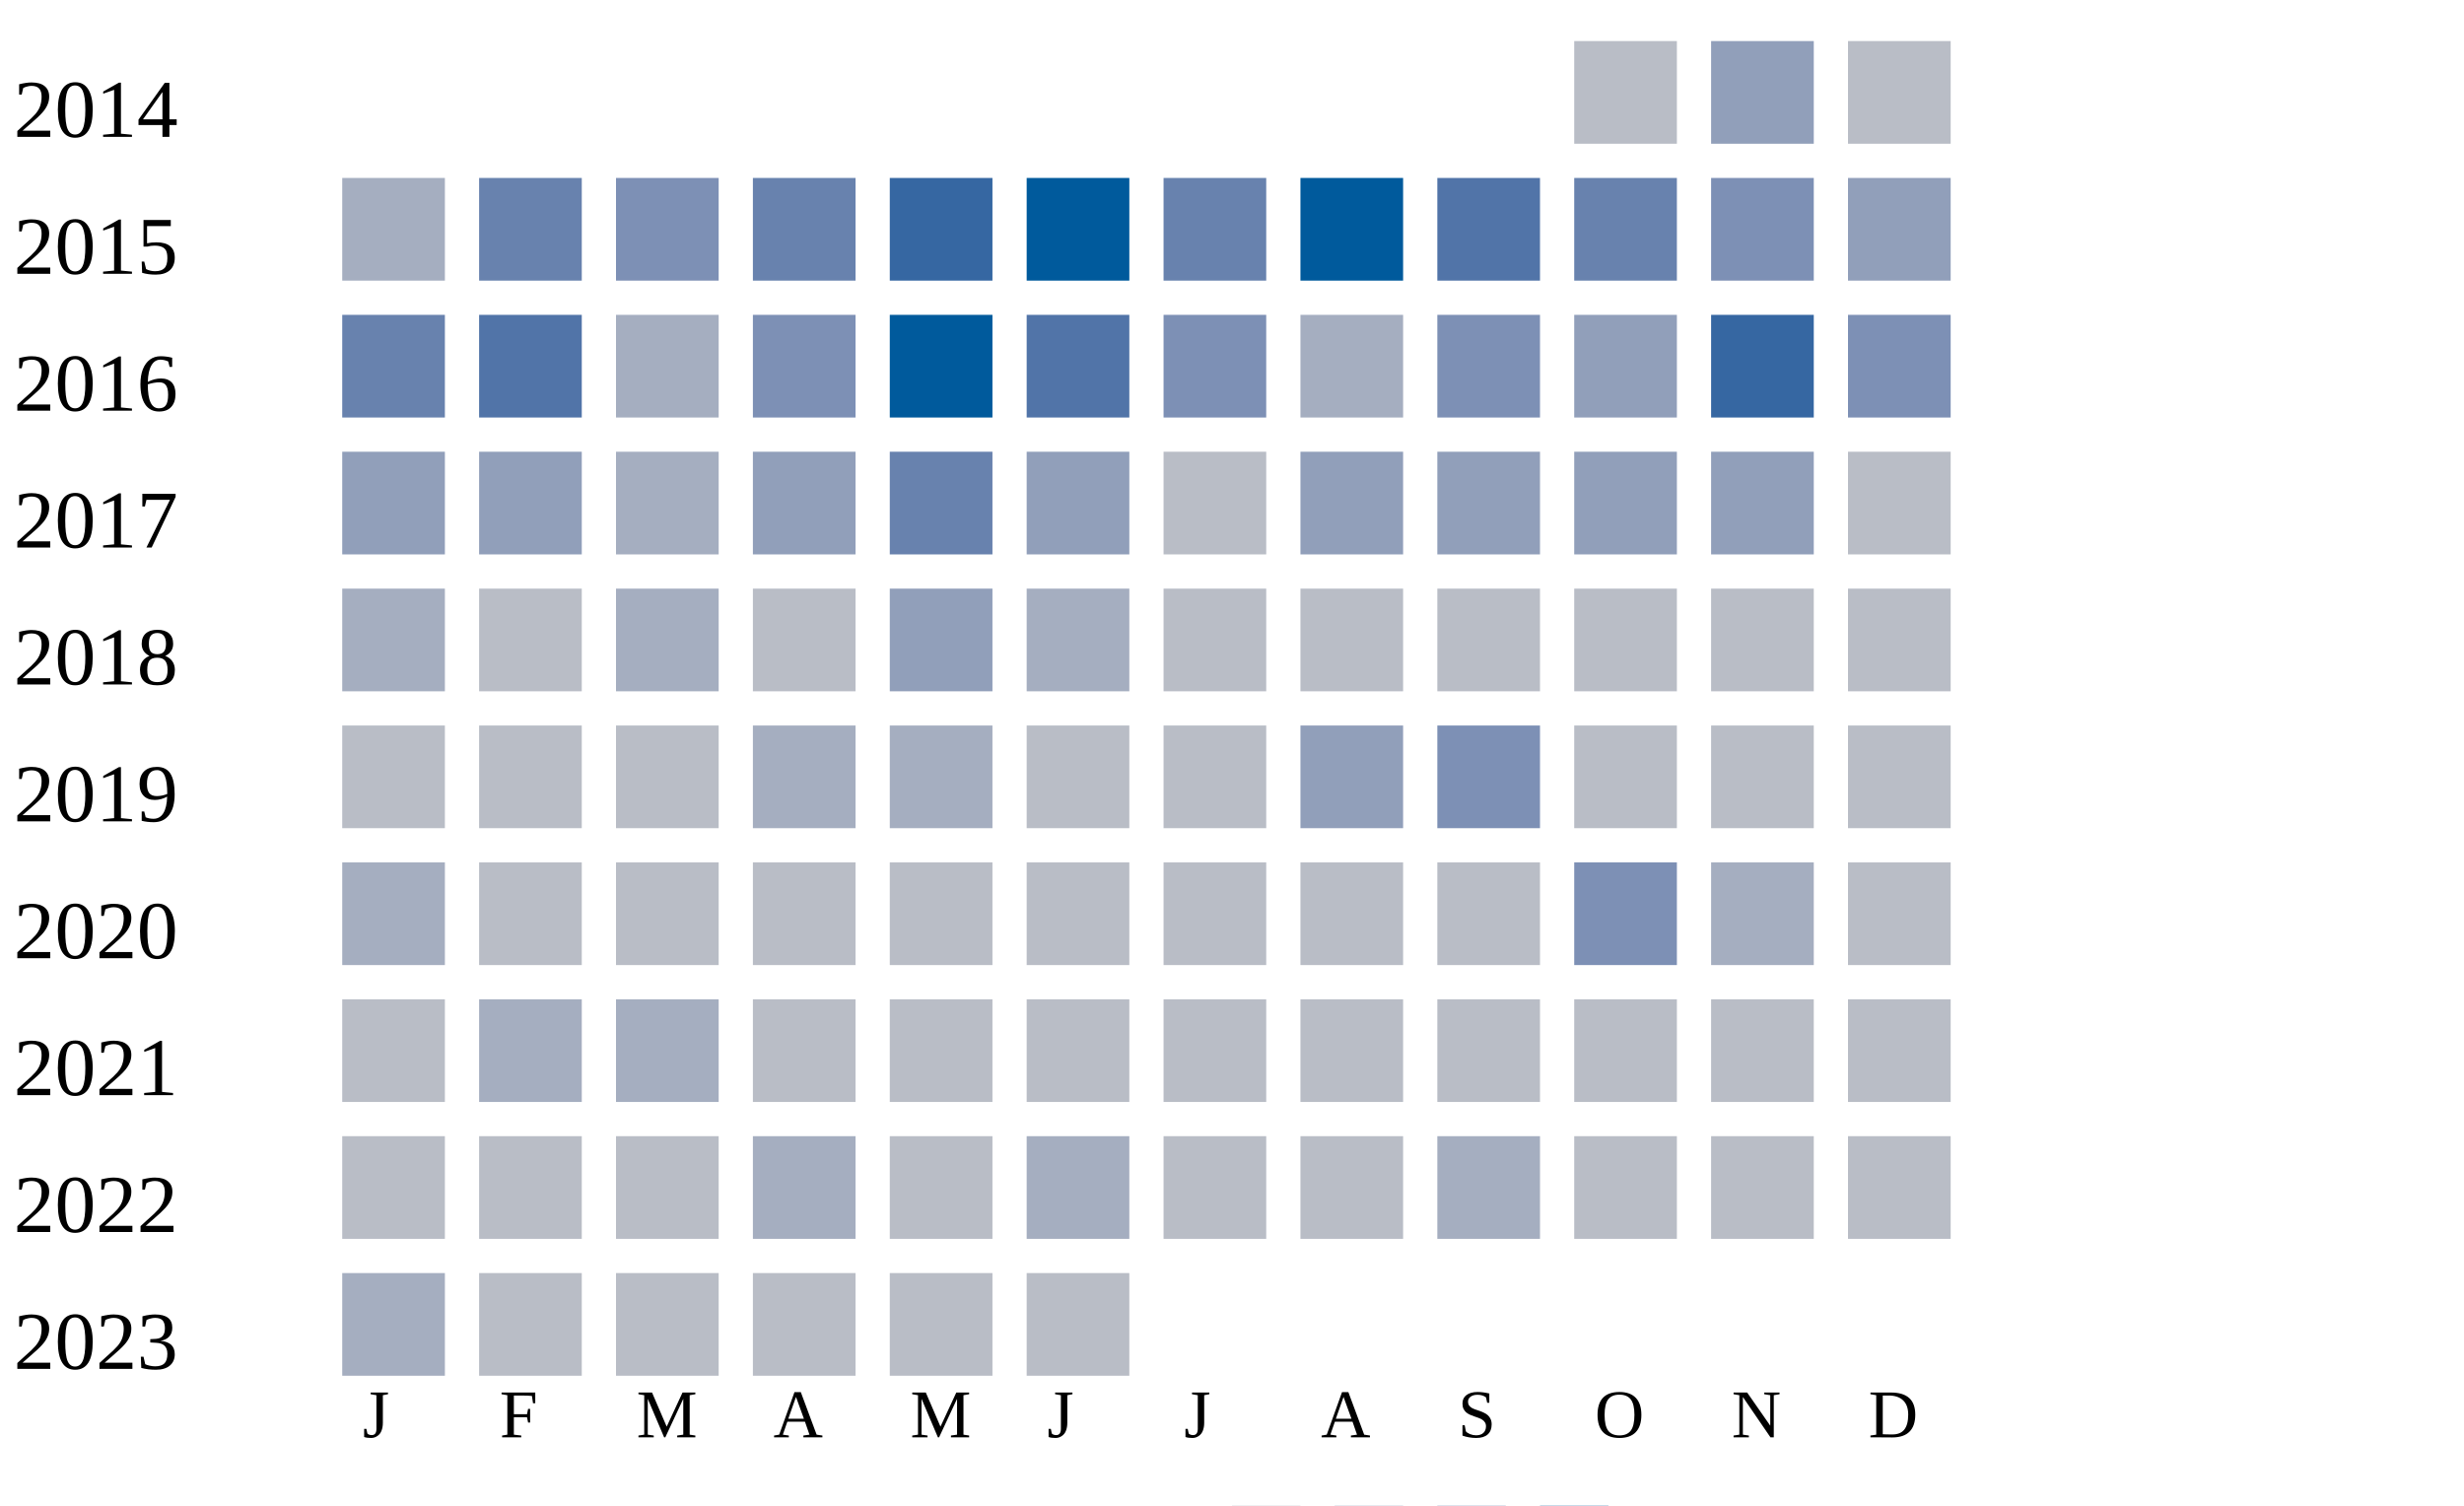
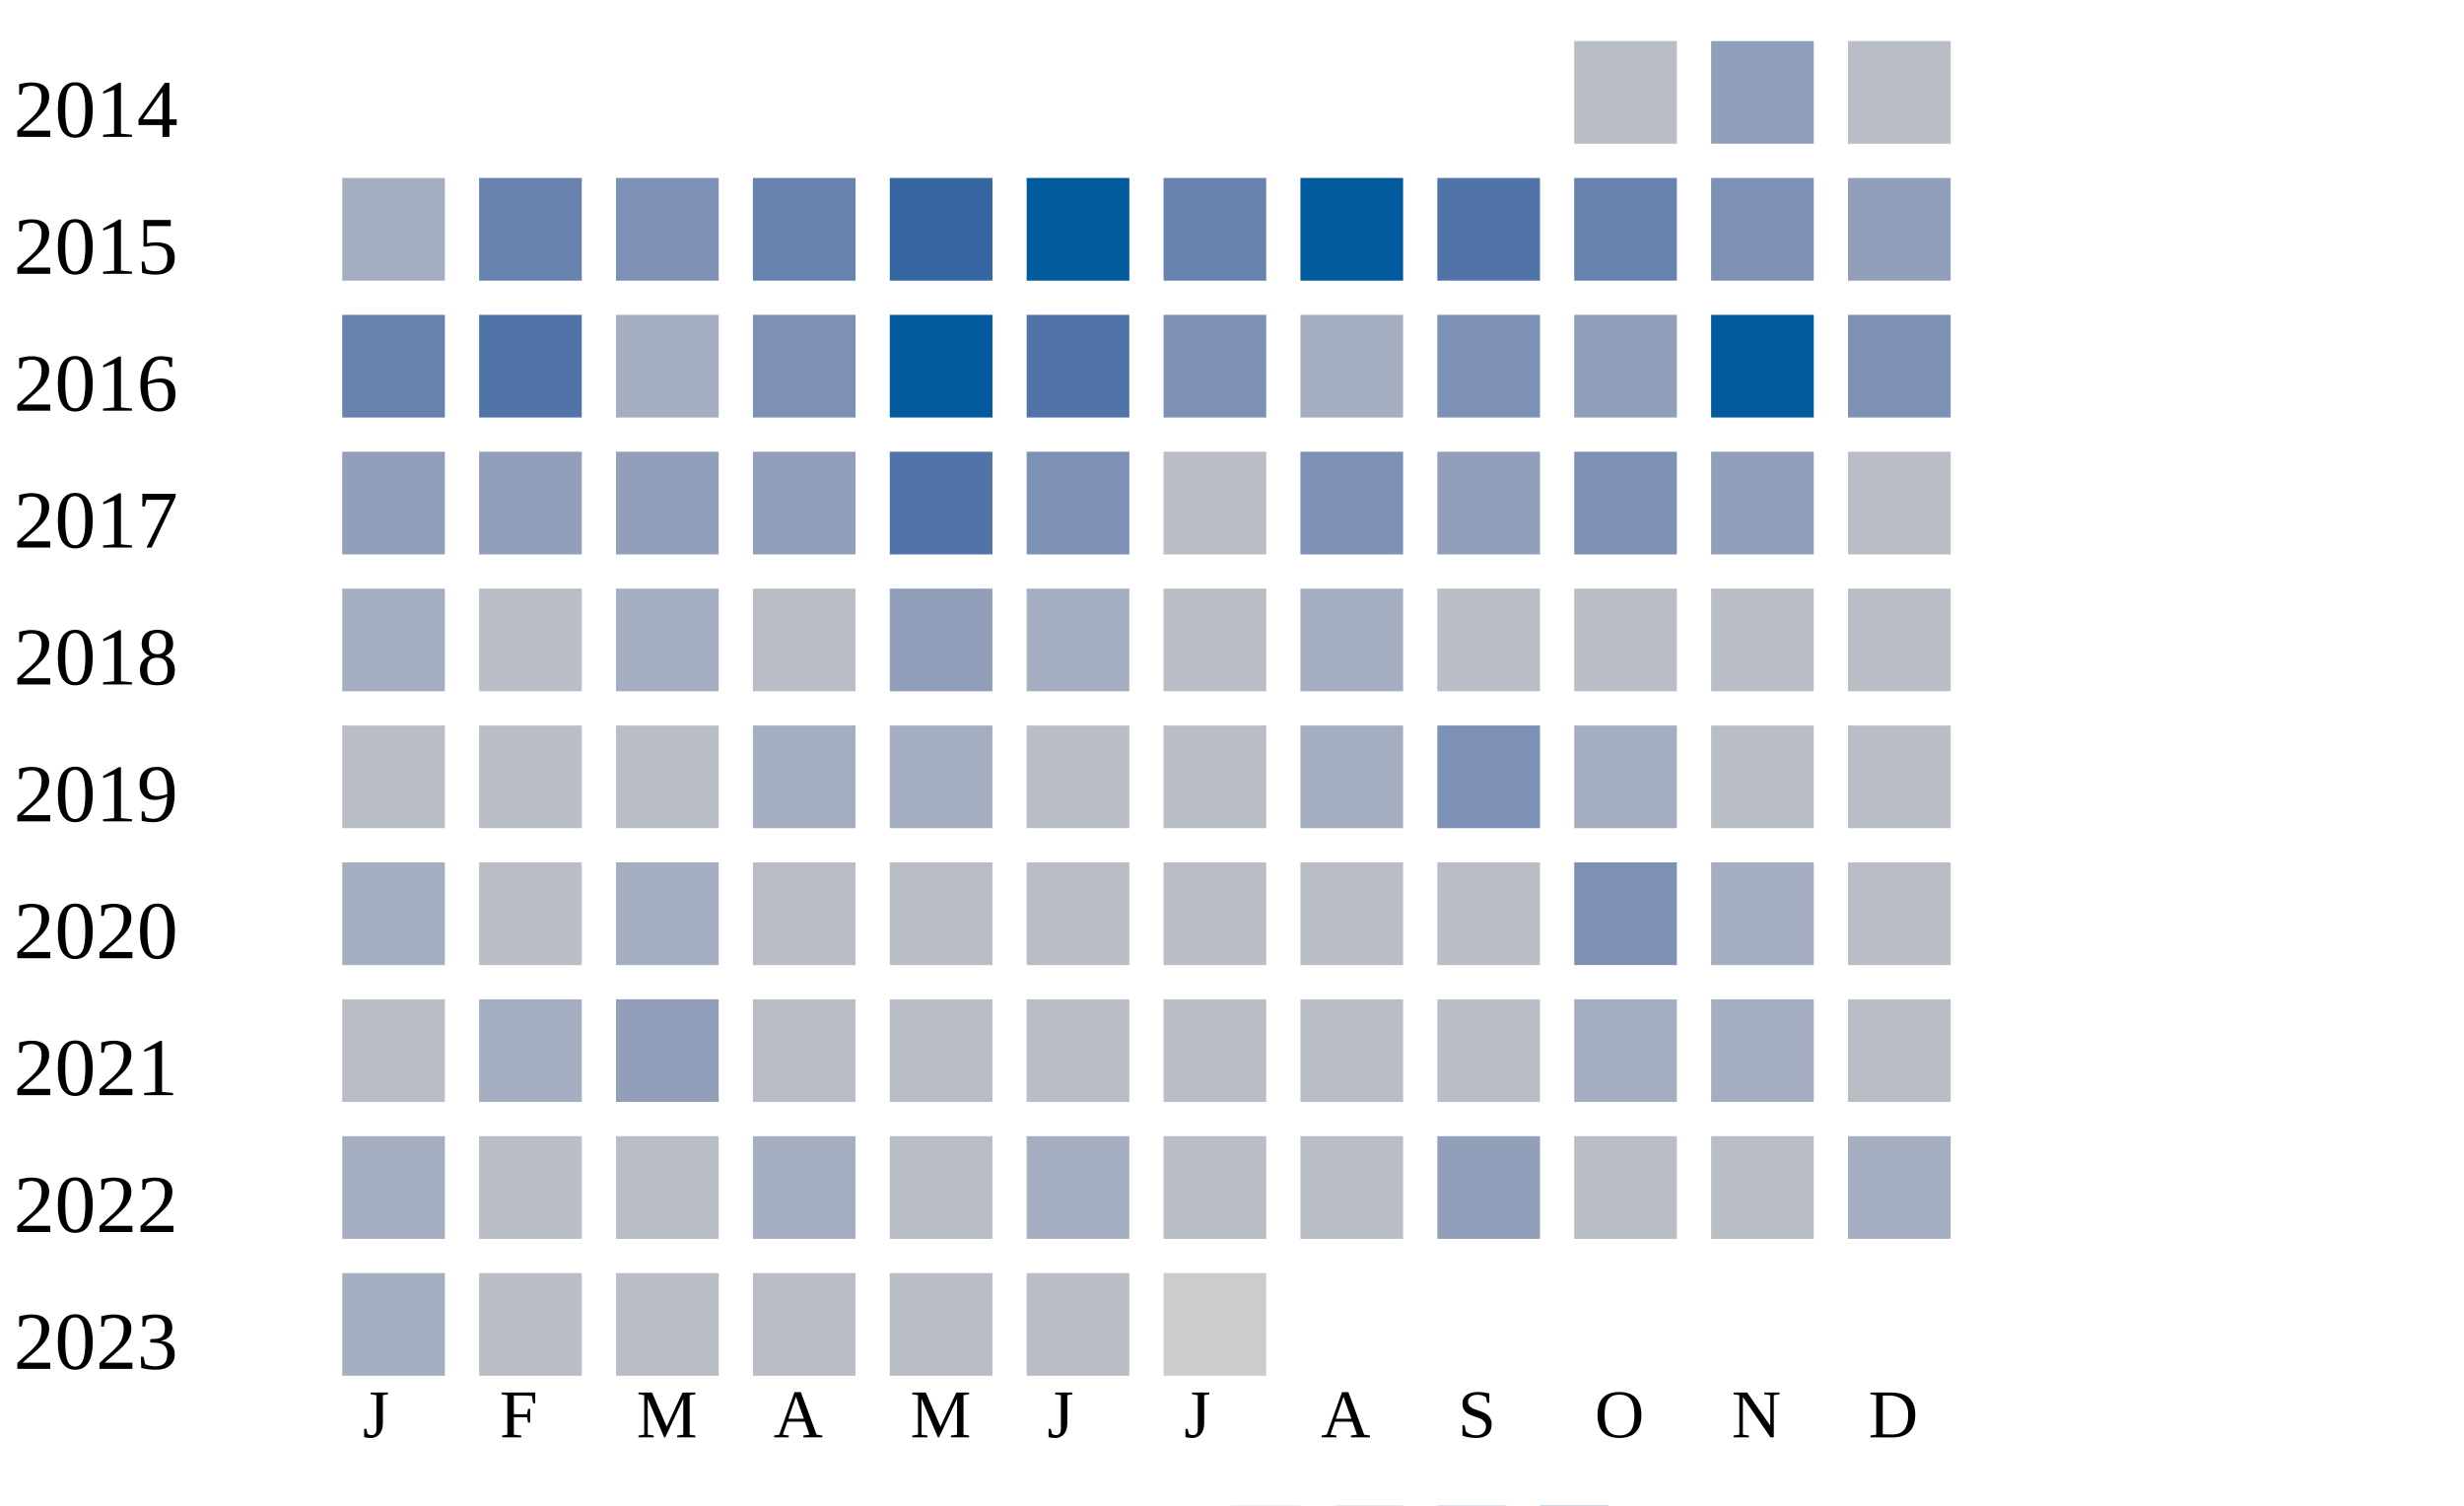
<svg xmlns="http://www.w3.org/2000/svg" width="360" height="220">
  <g transform="translate(0 0)">
    <text x="2" y="20">2014</text>
    <rect x="230" y="6" width="15" height="15" fill="#b9bdc6" />
    <rect x="250" y="6" width="15" height="15" fill="#919fba" />
    <rect x="270" y="6" width="15" height="15" fill="#b9bdc6" />
  </g>
  <g transform="translate(0 20)">
    <text x="2" y="20">2015</text>
    <rect x="50" y="6" width="15" height="15" fill="#a5aec0" />
    <rect x="70" y="6" width="15" height="15" fill="#6882ae" />
    <rect x="90" y="6" width="15" height="15" fill="#7d90b5" />
    <rect x="110" y="6" width="15" height="15" fill="#6882ae" />
    <rect x="130" y="6" width="15" height="15" fill="#3667a2" />
    <rect x="150" y="6" width="15" height="15" fill="#005a9c" />
    <rect x="170" y="6" width="15" height="15" fill="#6882ae" />
    <rect x="190" y="6" width="15" height="15" fill="#005a9c" />
    <rect x="210" y="6" width="15" height="15" fill="#5174a8" />
    <rect x="230" y="6" width="15" height="15" fill="#6882ae" />
    <rect x="250" y="6" width="15" height="15" fill="#7d90b5" />
    <rect x="270" y="6" width="15" height="15" fill="#919fba" />
  </g>
  <g transform="translate(0 40)">
    <text x="2" y="20">2016</text>
    <rect x="50" y="6" width="15" height="15" fill="#6882ae" />
    <rect x="70" y="6" width="15" height="15" fill="#5174a8" />
    <rect x="90" y="6" width="15" height="15" fill="#a5aec0" />
    <rect x="110" y="6" width="15" height="15" fill="#7d90b5" />
    <rect x="130" y="6" width="15" height="15" fill="#005a9c" />
    <rect x="150" y="6" width="15" height="15" fill="#5174a8" />
    <rect x="170" y="6" width="15" height="15" fill="#7d90b5" />
    <rect x="190" y="6" width="15" height="15" fill="#a5aec0" />
    <rect x="210" y="6" width="15" height="15" fill="#7d90b5" />
    <rect x="230" y="6" width="15" height="15" fill="#919fba" />
-     <rect x="250" y="6" width="15" height="15" fill="#3667a2" />
+     <rect x="250" y="6" width="15" height="15" fill="#005a9c" />
    <rect x="270" y="6" width="15" height="15" fill="#7d90b5" />
  </g>
  <g transform="translate(0 60)">
    <text x="2" y="20">2017</text>
    <rect x="50" y="6" width="15" height="15" fill="#919fba" />
    <rect x="70" y="6" width="15" height="15" fill="#919fba" />
-     <rect x="90" y="6" width="15" height="15" fill="#a5aec0" />
+     <rect x="90" y="6" width="15" height="15" fill="#919fba" />
    <rect x="110" y="6" width="15" height="15" fill="#919fba" />
-     <rect x="130" y="6" width="15" height="15" fill="#6882ae" />
-     <rect x="150" y="6" width="15" height="15" fill="#919fba" />
+     <rect x="130" y="6" width="15" height="15" fill="#5174a8" />
+     <rect x="150" y="6" width="15" height="15" fill="#7d90b5" />
    <rect x="170" y="6" width="15" height="15" fill="#b9bdc6" />
-     <rect x="190" y="6" width="15" height="15" fill="#919fba" />
+     <rect x="190" y="6" width="15" height="15" fill="#7d90b5" />
    <rect x="210" y="6" width="15" height="15" fill="#919fba" />
-     <rect x="230" y="6" width="15" height="15" fill="#919fba" />
+     <rect x="230" y="6" width="15" height="15" fill="#7d90b5" />
    <rect x="250" y="6" width="15" height="15" fill="#919fba" />
    <rect x="270" y="6" width="15" height="15" fill="#b9bdc6" />
  </g>
  <g transform="translate(0 80)">
    <text x="2" y="20">2018</text>
    <rect x="50" y="6" width="15" height="15" fill="#a5aec0" />
    <rect x="70" y="6" width="15" height="15" fill="#b9bdc6" />
    <rect x="90" y="6" width="15" height="15" fill="#a5aec0" />
    <rect x="110" y="6" width="15" height="15" fill="#b9bdc6" />
    <rect x="130" y="6" width="15" height="15" fill="#919fba" />
    <rect x="150" y="6" width="15" height="15" fill="#a5aec0" />
    <rect x="170" y="6" width="15" height="15" fill="#b9bdc6" />
-     <rect x="190" y="6" width="15" height="15" fill="#b9bdc6" />
+     <rect x="190" y="6" width="15" height="15" fill="#a5aec0" />
    <rect x="210" y="6" width="15" height="15" fill="#b9bdc6" />
    <rect x="230" y="6" width="15" height="15" fill="#b9bdc6" />
    <rect x="250" y="6" width="15" height="15" fill="#b9bdc6" />
    <rect x="270" y="6" width="15" height="15" fill="#b9bdc6" />
  </g>
  <g transform="translate(0 100)">
    <text x="2" y="20">2019</text>
    <rect x="50" y="6" width="15" height="15" fill="#b9bdc6" />
    <rect x="70" y="6" width="15" height="15" fill="#b9bdc6" />
    <rect x="90" y="6" width="15" height="15" fill="#b9bdc6" />
    <rect x="110" y="6" width="15" height="15" fill="#a5aec0" />
    <rect x="130" y="6" width="15" height="15" fill="#a5aec0" />
    <rect x="150" y="6" width="15" height="15" fill="#b9bdc6" />
    <rect x="170" y="6" width="15" height="15" fill="#b9bdc6" />
-     <rect x="190" y="6" width="15" height="15" fill="#919fba" />
+     <rect x="190" y="6" width="15" height="15" fill="#a5aec0" />
    <rect x="210" y="6" width="15" height="15" fill="#7d90b5" />
-     <rect x="230" y="6" width="15" height="15" fill="#b9bdc6" />
+     <rect x="230" y="6" width="15" height="15" fill="#a5aec0" />
    <rect x="250" y="6" width="15" height="15" fill="#b9bdc6" />
    <rect x="270" y="6" width="15" height="15" fill="#b9bdc6" />
  </g>
  <g transform="translate(0 120)">
    <text x="2" y="20">2020</text>
    <rect x="50" y="6" width="15" height="15" fill="#a5aec0" />
    <rect x="70" y="6" width="15" height="15" fill="#b9bdc6" />
-     <rect x="90" y="6" width="15" height="15" fill="#b9bdc6" />
+     <rect x="90" y="6" width="15" height="15" fill="#a5aec0" />
    <rect x="110" y="6" width="15" height="15" fill="#b9bdc6" />
    <rect x="130" y="6" width="15" height="15" fill="#b9bdc6" />
    <rect x="150" y="6" width="15" height="15" fill="#b9bdc6" />
    <rect x="170" y="6" width="15" height="15" fill="#b9bdc6" />
    <rect x="190" y="6" width="15" height="15" fill="#b9bdc6" />
    <rect x="210" y="6" width="15" height="15" fill="#b9bdc6" />
    <rect x="230" y="6" width="15" height="15" fill="#7d90b5" />
    <rect x="250" y="6" width="15" height="15" fill="#a5aec0" />
    <rect x="270" y="6" width="15" height="15" fill="#b9bdc6" />
  </g>
  <g transform="translate(0 140)">
    <text x="2" y="20">2021</text>
    <rect x="50" y="6" width="15" height="15" fill="#b9bdc6" />
    <rect x="70" y="6" width="15" height="15" fill="#a5aec0" />
-     <rect x="90" y="6" width="15" height="15" fill="#a5aec0" />
+     <rect x="90" y="6" width="15" height="15" fill="#919fba" />
    <rect x="110" y="6" width="15" height="15" fill="#b9bdc6" />
    <rect x="130" y="6" width="15" height="15" fill="#b9bdc6" />
    <rect x="150" y="6" width="15" height="15" fill="#b9bdc6" />
    <rect x="170" y="6" width="15" height="15" fill="#b9bdc6" />
    <rect x="190" y="6" width="15" height="15" fill="#b9bdc6" />
    <rect x="210" y="6" width="15" height="15" fill="#b9bdc6" />
-     <rect x="230" y="6" width="15" height="15" fill="#b9bdc6" />
-     <rect x="250" y="6" width="15" height="15" fill="#b9bdc6" />
+     <rect x="230" y="6" width="15" height="15" fill="#a5aec0" />
+     <rect x="250" y="6" width="15" height="15" fill="#a5aec0" />
    <rect x="270" y="6" width="15" height="15" fill="#b9bdc6" />
  </g>
  <g transform="translate(0 160)">
    <text x="2" y="20">2022</text>
-     <rect x="50" y="6" width="15" height="15" fill="#b9bdc6" />
+     <rect x="50" y="6" width="15" height="15" fill="#a5aec0" />
    <rect x="70" y="6" width="15" height="15" fill="#b9bdc6" />
    <rect x="90" y="6" width="15" height="15" fill="#b9bdc6" />
    <rect x="110" y="6" width="15" height="15" fill="#a5aec0" />
    <rect x="130" y="6" width="15" height="15" fill="#b9bdc6" />
    <rect x="150" y="6" width="15" height="15" fill="#a5aec0" />
    <rect x="170" y="6" width="15" height="15" fill="#b9bdc6" />
    <rect x="190" y="6" width="15" height="15" fill="#b9bdc6" />
-     <rect x="210" y="6" width="15" height="15" fill="#a5aec0" />
+     <rect x="210" y="6" width="15" height="15" fill="#919fba" />
    <rect x="230" y="6" width="15" height="15" fill="#b9bdc6" />
    <rect x="250" y="6" width="15" height="15" fill="#b9bdc6" />
-     <rect x="270" y="6" width="15" height="15" fill="#b9bdc6" />
+     <rect x="270" y="6" width="15" height="15" fill="#a5aec0" />
  </g>
  <g transform="translate(0 180)">
    <text x="2" y="20">2023</text>
    <rect x="50" y="6" width="15" height="15" fill="#a5aec0" />
    <rect x="70" y="6" width="15" height="15" fill="#b9bdc6" />
    <rect x="90" y="6" width="15" height="15" fill="#b9bdc6" />
    <rect x="110" y="6" width="15" height="15" fill="#b9bdc6" />
    <rect x="130" y="6" width="15" height="15" fill="#b9bdc6" />
    <rect x="150" y="6" width="15" height="15" fill="#b9bdc6" />
+     <rect x="170" y="6" width="15" height="15" fill="#cccccc" />
  </g>
  <text style="font-size: 10px; text-align: center" x="53" y="210">J</text>
  <text style="font-size: 10px; text-align: center" x="73" y="210">F</text>
  <text style="font-size: 10px; text-align: center" x="93" y="210">M</text>
  <text style="font-size: 10px; text-align: center" x="113" y="210">A</text>
  <text style="font-size: 10px; text-align: center" x="133" y="210">M</text>
  <text style="font-size: 10px; text-align: center" x="153" y="210">J</text>
  <text style="font-size: 10px; text-align: center" x="173" y="210">J</text>
  <text style="font-size: 10px; text-align: center" x="193" y="210">A</text>
  <text style="font-size: 10px; text-align: center" x="213" y="210">S</text>
  <text style="font-size: 10px; text-align: center" x="233" y="210">O</text>
  <text style="font-size: 10px; text-align: center" x="253" y="210">N</text>
  <text style="font-size: 10px; text-align: center" x="273" y="210">D</text>
  <text style="font-size: 10px;" x="155" y="229">Less</text>
  <rect fill="#b9bdc6" width="10" height="10" x="180" y="220" />
  <rect fill="#919fba" width="10" height="10" x="195" y="220" />
  <rect fill="#6882ae" width="10" height="10" x="210" y="220" />
  <rect fill="#005a9c" width="10" height="10" x="225" y="220" />
  <text x="240" y="229" style="font-size: 10px;">More</text>
</svg>
